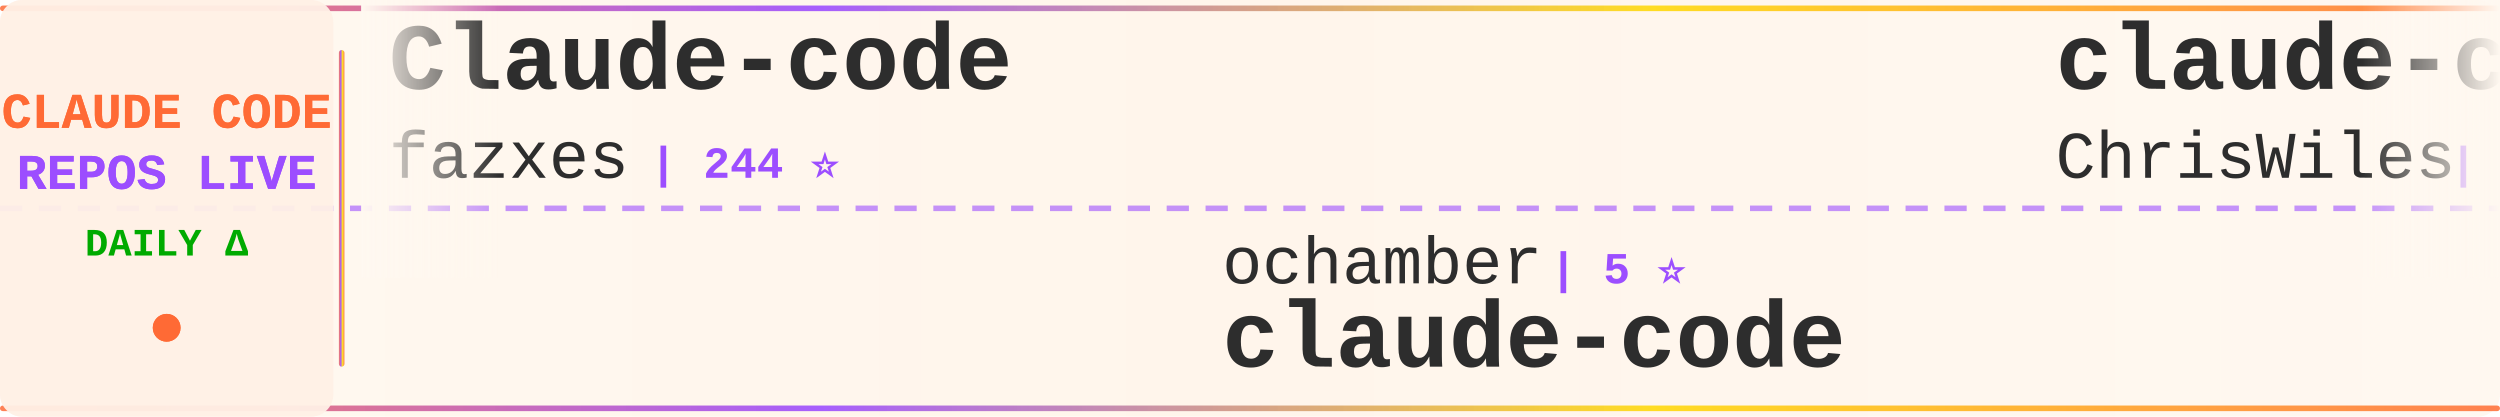
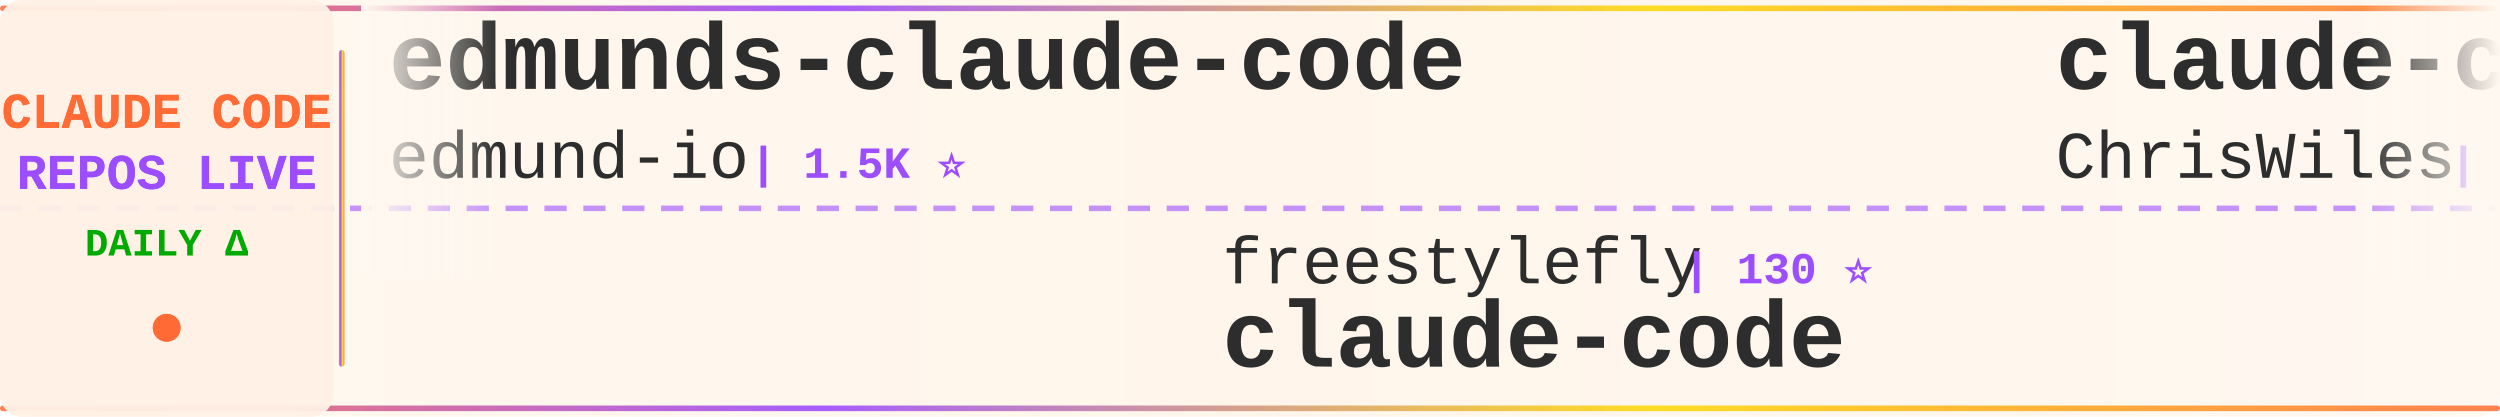
<svg xmlns="http://www.w3.org/2000/svg" width="900" height="150">
  <defs>
    <linearGradient id="tickerBg" x1="0%" y1="0%" x2="100%" y2="0%">
      <stop offset="0%" style="stop-color:#fff8f0;stop-opacity:0.98" />
      <stop offset="50%" style="stop-color:#fff5eb;stop-opacity:1" />
      <stop offset="100%" style="stop-color:#fff8f0;stop-opacity:0.98" />
    </linearGradient>
    <linearGradient id="borderGrad" x1="0%" y1="0%" x2="100%" y2="0%">
      <stop offset="0%" style="stop-color:#FF6B35;stop-opacity:0.85">
        <animate attributeName="stop-opacity" values="0.85;1;0.85" dur="2s" repeatCount="indefinite" />
      </stop>
      <stop offset="33%" style="stop-color:#9C4EFF;stop-opacity:0.9">
        <animate attributeName="stop-opacity" values="0.9;1;0.9" dur="2.2s" repeatCount="indefinite" />
      </stop>
      <stop offset="66%" style="stop-color:#FFD700;stop-opacity:0.85">
        <animate attributeName="stop-opacity" values="0.85;1;0.85" dur="1.8s" repeatCount="indefinite" />
      </stop>
      <stop offset="100%" style="stop-color:#FF6B35;stop-opacity:0.85">
        <animate attributeName="stop-opacity" values="0.85;1;0.85" dur="2s" repeatCount="indefinite" />
      </stop>
    </linearGradient>
    <filter id="textGlow">
      <feGaussianBlur stdDeviation="0.15" result="coloredBlur" />
      <feMerge>
        <feMergeNode in="coloredBlur" />
        <feMergeNode in="SourceGraphic" />
      </feMerge>
    </filter>
    <filter id="metricGlow">
      <feGaussianBlur stdDeviation="0.2" result="coloredBlur" />
      <feMerge>
        <feMergeNode in="coloredBlur" />
        <feMergeNode in="SourceGraphic" />
      </feMerge>
    </filter>
    <linearGradient id="leftFade" x1="0%" y1="0%" x2="100%" y2="0%">
      <stop offset="0%" style="stop-color:#fff8f0;stop-opacity:1" />
      <stop offset="100%" style="stop-color:#fff8f0;stop-opacity:0" />
    </linearGradient>
    <linearGradient id="rightFade" x1="0%" y1="0%" x2="100%" y2="0%">
      <stop offset="0%" style="stop-color:#fff8f0;stop-opacity:0" />
      <stop offset="100%" style="stop-color:#fff8f0;stop-opacity:1" />
    </linearGradient>
  </defs>
  <rect width="900" height="150" fill="url(#tickerBg)" rx="8" />
  <rect x="0" y="2" width="900" height="2" fill="url(#borderGrad)" rx="1" />
  <rect x="0" y="146" width="900" height="2" fill="url(#borderGrad)" rx="1" />
  <line x1="0" y1="75" x2="900" y2="75" stroke="#9C4EFF" stroke-width="2" stroke-dasharray="8 6" opacity="0.6" />
  <rect x="0" y="0" width="120" height="150" fill="#fff0e6" opacity="0.95" rx="8" />
  <text x="60" y="46" font-family="'Courier New', monospace" font-size="18" font-weight="bold" fill="#FF6B35" text-anchor="middle" filter="url(#textGlow)">
    CLAUDE CODE
  </text>
  <text x="60" y="68" font-family="'Courier New', monospace" font-size="18" font-weight="bold" fill="#9C4EFF" text-anchor="middle" filter="url(#textGlow)">
    REPOS LIVE
  </text>
  <text x="60" y="92" font-family="'Courier New', monospace" font-size="14" font-weight="bold" fill="#00aa00" text-anchor="middle">
    DAILY Δ
  </text>
  <circle cx="60" cy="118" r="5" fill="#FF6B35" filter="url(#metricGlow)">
    <animate attributeName="r" values="4;6;4" dur="1.5s" repeatCount="indefinite" />
    <animate attributeName="opacity" values="0.6;1;0.6" dur="1.5s" repeatCount="indefinite" />
  </circle>
  <rect x="122" y="18" width="2" height="114" fill="url(#borderGrad)" rx="1" />
  <clipPath id="tickerClip">
    <rect x="130" y="0" width="770" height="150" />
  </clipPath>
  <g clip-path="url(#tickerClip)">
    <g id="tickerItems">
      <animateTransform attributeName="transform" attributeType="XML" type="translate" from="0 0" to="-3000 0" dur="54s" repeatCount="indefinite" />
      <g transform="translate(0, 0)">
-         <text x="140" y="32" font-family="'Courier New', monospace" font-size="34" font-weight="bold" fill="#2d2d2d">Claude-code</text>
-         <text x="140" y="64" font-family="'Courier New', monospace" font-size="24" font-weight="normal" fill="#2d2d2d" opacity="1.0">fazxes</text>
-         <text x="234" y="64" font-family="'Courier New', monospace" font-size="16" font-weight="bold" fill="#9C4EFF"> | 244 ⭐</text>
+         <text x="140" y="32" font-family="'Courier New', monospace" font-size="34" font-weight="bold" fill="#2d2d2d">edmunds-claude-code</text>
+         <text x="140" y="64" font-family="'Courier New', monospace" font-size="24" font-weight="normal" fill="#2d2d2d" opacity="1.0">edmund-io</text>
+         <text x="270" y="64" font-family="'Courier New', monospace" font-size="16" font-weight="bold" fill="#9C4EFF"> | 1.5K ⭐</text>
      </g>
      <g transform="translate(300, 0)">
-         <text x="140" y="102" font-family="'Courier New', monospace" font-size="24" font-weight="normal" fill="#2d2d2d" opacity="1.0">ochamber</text>
-         <text x="258" y="102" font-family="'Courier New', monospace" font-size="16" font-weight="bold" fill="#9C4EFF"> | 5 ⭐</text>
+         <text x="140" y="102" font-family="'Courier New', monospace" font-size="24" font-weight="normal" fill="#2d2d2d" opacity="1.0">freestylefly</text>
+         <text x="306" y="102" font-family="'Courier New', monospace" font-size="16" font-weight="bold" fill="#9C4EFF"> | 130 ⭐</text>
        <text x="140" y="132" font-family="'Courier New', monospace" font-size="34" font-weight="bold" fill="#2d2d2d">claude-code</text>
      </g>
      <g transform="translate(600, 0)">
        <text x="140" y="32" font-family="'Courier New', monospace" font-size="34" font-weight="bold" fill="#2d2d2d">claude-code-showcase</text>
        <text x="140" y="64" font-family="'Courier New', monospace" font-size="24" font-weight="normal" fill="#2d2d2d" opacity="1.0">ChrisWiles</text>
        <text x="282" y="64" font-family="'Courier New', monospace" font-size="16" font-weight="bold" fill="#9C4EFF"> | 6.1K ⭐</text>
      </g>
      <g transform="translate(900, 0)">
-         <text x="140" y="102" font-family="'Courier New', monospace" font-size="24" font-weight="normal" fill="#2d2d2d" opacity="1.0">anthropics</text>
-         <text x="282" y="102" font-family="'Courier New', monospace" font-size="16" font-weight="bold" fill="#9C4EFF"> | 9.3K ⭐ +17</text>
-         <text x="140" y="132" font-family="'Courier New', monospace" font-size="34" font-weight="bold" fill="#2d2d2d">claude-code-action</text>
+         <text x="140" y="102" font-family="'Courier New', monospace" font-size="24" font-weight="normal" fill="#2d2d2d" opacity="1.0">feiskyer</text>
+         <text x="258" y="102" font-family="'Courier New', monospace" font-size="16" font-weight="bold" fill="#9C4EFF"> | 1.7K ⭐</text>
+         <text x="140" y="132" font-family="'Courier New', monospace" font-size="34" font-weight="bold" fill="#2d2d2d">claude-code-settings</text>
      </g>
      <g transform="translate(1200, 0)">
-         <text x="140" y="32" font-family="'Courier New', monospace" font-size="34" font-weight="bold" fill="#2d2d2d">claude-code</text>
-         <text x="140" y="64" font-family="'Courier New', monospace" font-size="24" font-weight="normal" fill="#2d2d2d" opacity="1.0">codeaashu</text>
-         <text x="270" y="64" font-family="'Courier New', monospace" font-size="16" font-weight="bold" fill="#9C4EFF"> | 3.4K ⭐</text>
+         <text x="140" y="32" font-family="'Courier New', monospace" font-size="34" font-weight="bold" fill="#2d2d2d">ClaudeCodeAgents</text>
+         <text x="140" y="64" font-family="'Courier New', monospace" font-size="24" font-weight="normal" fill="#2d2d2d" opacity="1.0">darcyegb</text>
+         <text x="258" y="64" font-family="'Courier New', monospace" font-size="16" font-weight="bold" fill="#9C4EFF"> | 770 ⭐</text>
      </g>
      <g transform="translate(1500, 0)">
-         <text x="140" y="102" font-family="'Courier New', monospace" font-size="24" font-weight="normal" fill="#2d2d2d" opacity="1.0">RishabhK103</text>
-         <text x="294" y="102" font-family="'Courier New', monospace" font-size="16" font-weight="bold" fill="#9C4EFF"> | 106 ⭐</text>
-         <text x="140" y="132" font-family="'Courier New', monospace" font-size="34" font-weight="bold" fill="#2d2d2d">claude-code</text>
+         <text x="140" y="102" font-family="'Courier New', monospace" font-size="24" font-weight="normal" fill="#2d2d2d" opacity="1.0">Piebald-AI</text>
+         <text x="282" y="102" font-family="'Courier New', monospace" font-size="16" font-weight="bold" fill="#9C4EFF"> | 12.8K ⭐ +1</text>
+         <text x="140" y="132" font-family="'Courier New', monospace" font-size="34" font-weight="bold" fill="#2d2d2d">claude-code-system-promp...</text>
      </g>
      <g transform="translate(1800, 0)">
-         <text x="140" y="32" font-family="'Courier New', monospace" font-size="34" font-weight="bold" fill="#2d2d2d">claude-code</text>
-         <text x="140" y="64" font-family="'Courier New', monospace" font-size="24" font-weight="normal" fill="#2d2d2d" opacity="1.0">isboyjc</text>
-         <text x="246" y="64" font-family="'Courier New', monospace" font-size="16" font-weight="bold" fill="#9C4EFF"> | 162 ⭐</text>
+         <text x="140" y="32" font-family="'Courier New', monospace" font-size="34" font-weight="bold" fill="#2d2d2d">claude-code-proxy</text>
+         <text x="140" y="64" font-family="'Courier New', monospace" font-size="24" font-weight="normal" fill="#2d2d2d" opacity="1.0">1rgs</text>
+         <text x="210" y="64" font-family="'Courier New', monospace" font-size="16" font-weight="bold" fill="#9C4EFF"> | 3.8K ⭐ -2</text>
      </g>
      <g transform="translate(2100, 0)">
        <text x="140" y="102" font-family="'Courier New', monospace" font-size="24" font-weight="normal" fill="#2d2d2d" opacity="1.0">anthropics</text>
-         <text x="282" y="102" font-family="'Courier New', monospace" font-size="16" font-weight="bold" fill="#9C4EFF"> | 6.3K ⭐ +2</text>
-         <text x="140" y="132" font-family="'Courier New', monospace" font-size="34" font-weight="bold" fill="#2d2d2d">claude-code-security-rev...</text>
+         <text x="282" y="102" font-family="'Courier New', monospace" font-size="16" font-weight="bold" fill="#9C4EFF"> | 9.3K ⭐ +16</text>
+         <text x="140" y="132" font-family="'Courier New', monospace" font-size="34" font-weight="bold" fill="#2d2d2d">claude-code-action</text>
      </g>
      <g transform="translate(2400, 0)">
-         <text x="140" y="32" font-family="'Courier New', monospace" font-size="34" font-weight="bold" fill="#2d2d2d">claude-code-source-build</text>
-         <text x="140" y="64" font-family="'Courier New', monospace" font-size="24" font-weight="normal" fill="#2d2d2d" opacity="1.0">andrew-kramer-inno</text>
-         <text x="378" y="64" font-family="'Courier New', monospace" font-size="16" font-weight="bold" fill="#9C4EFF"> | 595 ⭐</text>
+         <text x="140" y="32" font-family="'Courier New', monospace" font-size="34" font-weight="bold" fill="#2d2d2d">claude-code-from-source</text>
+         <text x="140" y="64" font-family="'Courier New', monospace" font-size="24" font-weight="normal" fill="#2d2d2d" opacity="1.0">alejandrobalderas</text>
+         <text x="366" y="64" font-family="'Courier New', monospace" font-size="16" font-weight="bold" fill="#9C4EFF"> | 3.0K ⭐</text>
      </g>
      <g transform="translate(2700, 0)">
-         <text x="140" y="102" font-family="'Courier New', monospace" font-size="24" font-weight="normal" fill="#2d2d2d" opacity="1.0">digitalsamba</text>
-         <text x="306" y="102" font-family="'Courier New', monospace" font-size="16" font-weight="bold" fill="#9C4EFF"> | 2.2K ⭐</text>
-         <text x="140" y="132" font-family="'Courier New', monospace" font-size="34" font-weight="bold" fill="#2d2d2d">claude-code-video-toolki...</text>
+         <text x="140" y="102" font-family="'Courier New', monospace" font-size="24" font-weight="normal" fill="#2d2d2d" opacity="1.0">777genius</text>
+         <text x="270" y="102" font-family="'Courier New', monospace" font-size="16" font-weight="bold" fill="#9C4EFF"> | 931 ⭐</text>
+         <text x="140" y="132" font-family="'Courier New', monospace" font-size="34" font-weight="bold" fill="#2d2d2d">claude-code-source-code</text>
      </g>
      <g transform="translate(3000, 0)">
-         <text x="140" y="32" font-family="'Courier New', monospace" font-size="34" font-weight="bold" fill="#2d2d2d">Claude-code</text>
-         <text x="140" y="64" font-family="'Courier New', monospace" font-size="24" font-weight="normal" fill="#2d2d2d" opacity="1.0">fazxes</text>
-         <text x="234" y="64" font-family="'Courier New', monospace" font-size="16" font-weight="bold" fill="#9C4EFF"> | 244 ⭐</text>
+         <text x="140" y="32" font-family="'Courier New', monospace" font-size="34" font-weight="bold" fill="#2d2d2d">edmunds-claude-code</text>
+         <text x="140" y="64" font-family="'Courier New', monospace" font-size="24" font-weight="normal" fill="#2d2d2d" opacity="1.0">edmund-io</text>
+         <text x="270" y="64" font-family="'Courier New', monospace" font-size="16" font-weight="bold" fill="#9C4EFF"> | 1.5K ⭐</text>
      </g>
      <g transform="translate(3300, 0)">
-         <text x="140" y="102" font-family="'Courier New', monospace" font-size="24" font-weight="normal" fill="#2d2d2d" opacity="1.0">ochamber</text>
-         <text x="258" y="102" font-family="'Courier New', monospace" font-size="16" font-weight="bold" fill="#9C4EFF"> | 5 ⭐</text>
+         <text x="140" y="102" font-family="'Courier New', monospace" font-size="24" font-weight="normal" fill="#2d2d2d" opacity="1.0">freestylefly</text>
+         <text x="306" y="102" font-family="'Courier New', monospace" font-size="16" font-weight="bold" fill="#9C4EFF"> | 130 ⭐</text>
        <text x="140" y="132" font-family="'Courier New', monospace" font-size="34" font-weight="bold" fill="#2d2d2d">claude-code</text>
      </g>
      <g transform="translate(3600, 0)">
        <text x="140" y="32" font-family="'Courier New', monospace" font-size="34" font-weight="bold" fill="#2d2d2d">claude-code-showcase</text>
        <text x="140" y="64" font-family="'Courier New', monospace" font-size="24" font-weight="normal" fill="#2d2d2d" opacity="1.0">ChrisWiles</text>
        <text x="282" y="64" font-family="'Courier New', monospace" font-size="16" font-weight="bold" fill="#9C4EFF"> | 6.1K ⭐</text>
      </g>
      <g transform="translate(3900, 0)">
-         <text x="140" y="102" font-family="'Courier New', monospace" font-size="24" font-weight="normal" fill="#2d2d2d" opacity="1.0">anthropics</text>
-         <text x="282" y="102" font-family="'Courier New', monospace" font-size="16" font-weight="bold" fill="#9C4EFF"> | 9.3K ⭐ +17</text>
-         <text x="140" y="132" font-family="'Courier New', monospace" font-size="34" font-weight="bold" fill="#2d2d2d">claude-code-action</text>
+         <text x="140" y="102" font-family="'Courier New', monospace" font-size="24" font-weight="normal" fill="#2d2d2d" opacity="1.0">feiskyer</text>
+         <text x="258" y="102" font-family="'Courier New', monospace" font-size="16" font-weight="bold" fill="#9C4EFF"> | 1.7K ⭐</text>
+         <text x="140" y="132" font-family="'Courier New', monospace" font-size="34" font-weight="bold" fill="#2d2d2d">claude-code-settings</text>
      </g>
    </g>
  </g>
  <rect x="130" y="0" width="50" height="100" fill="url(#leftFade)" />
  <rect x="850" y="0" width="50" height="100" fill="url(#rightFade)" />
</svg>
